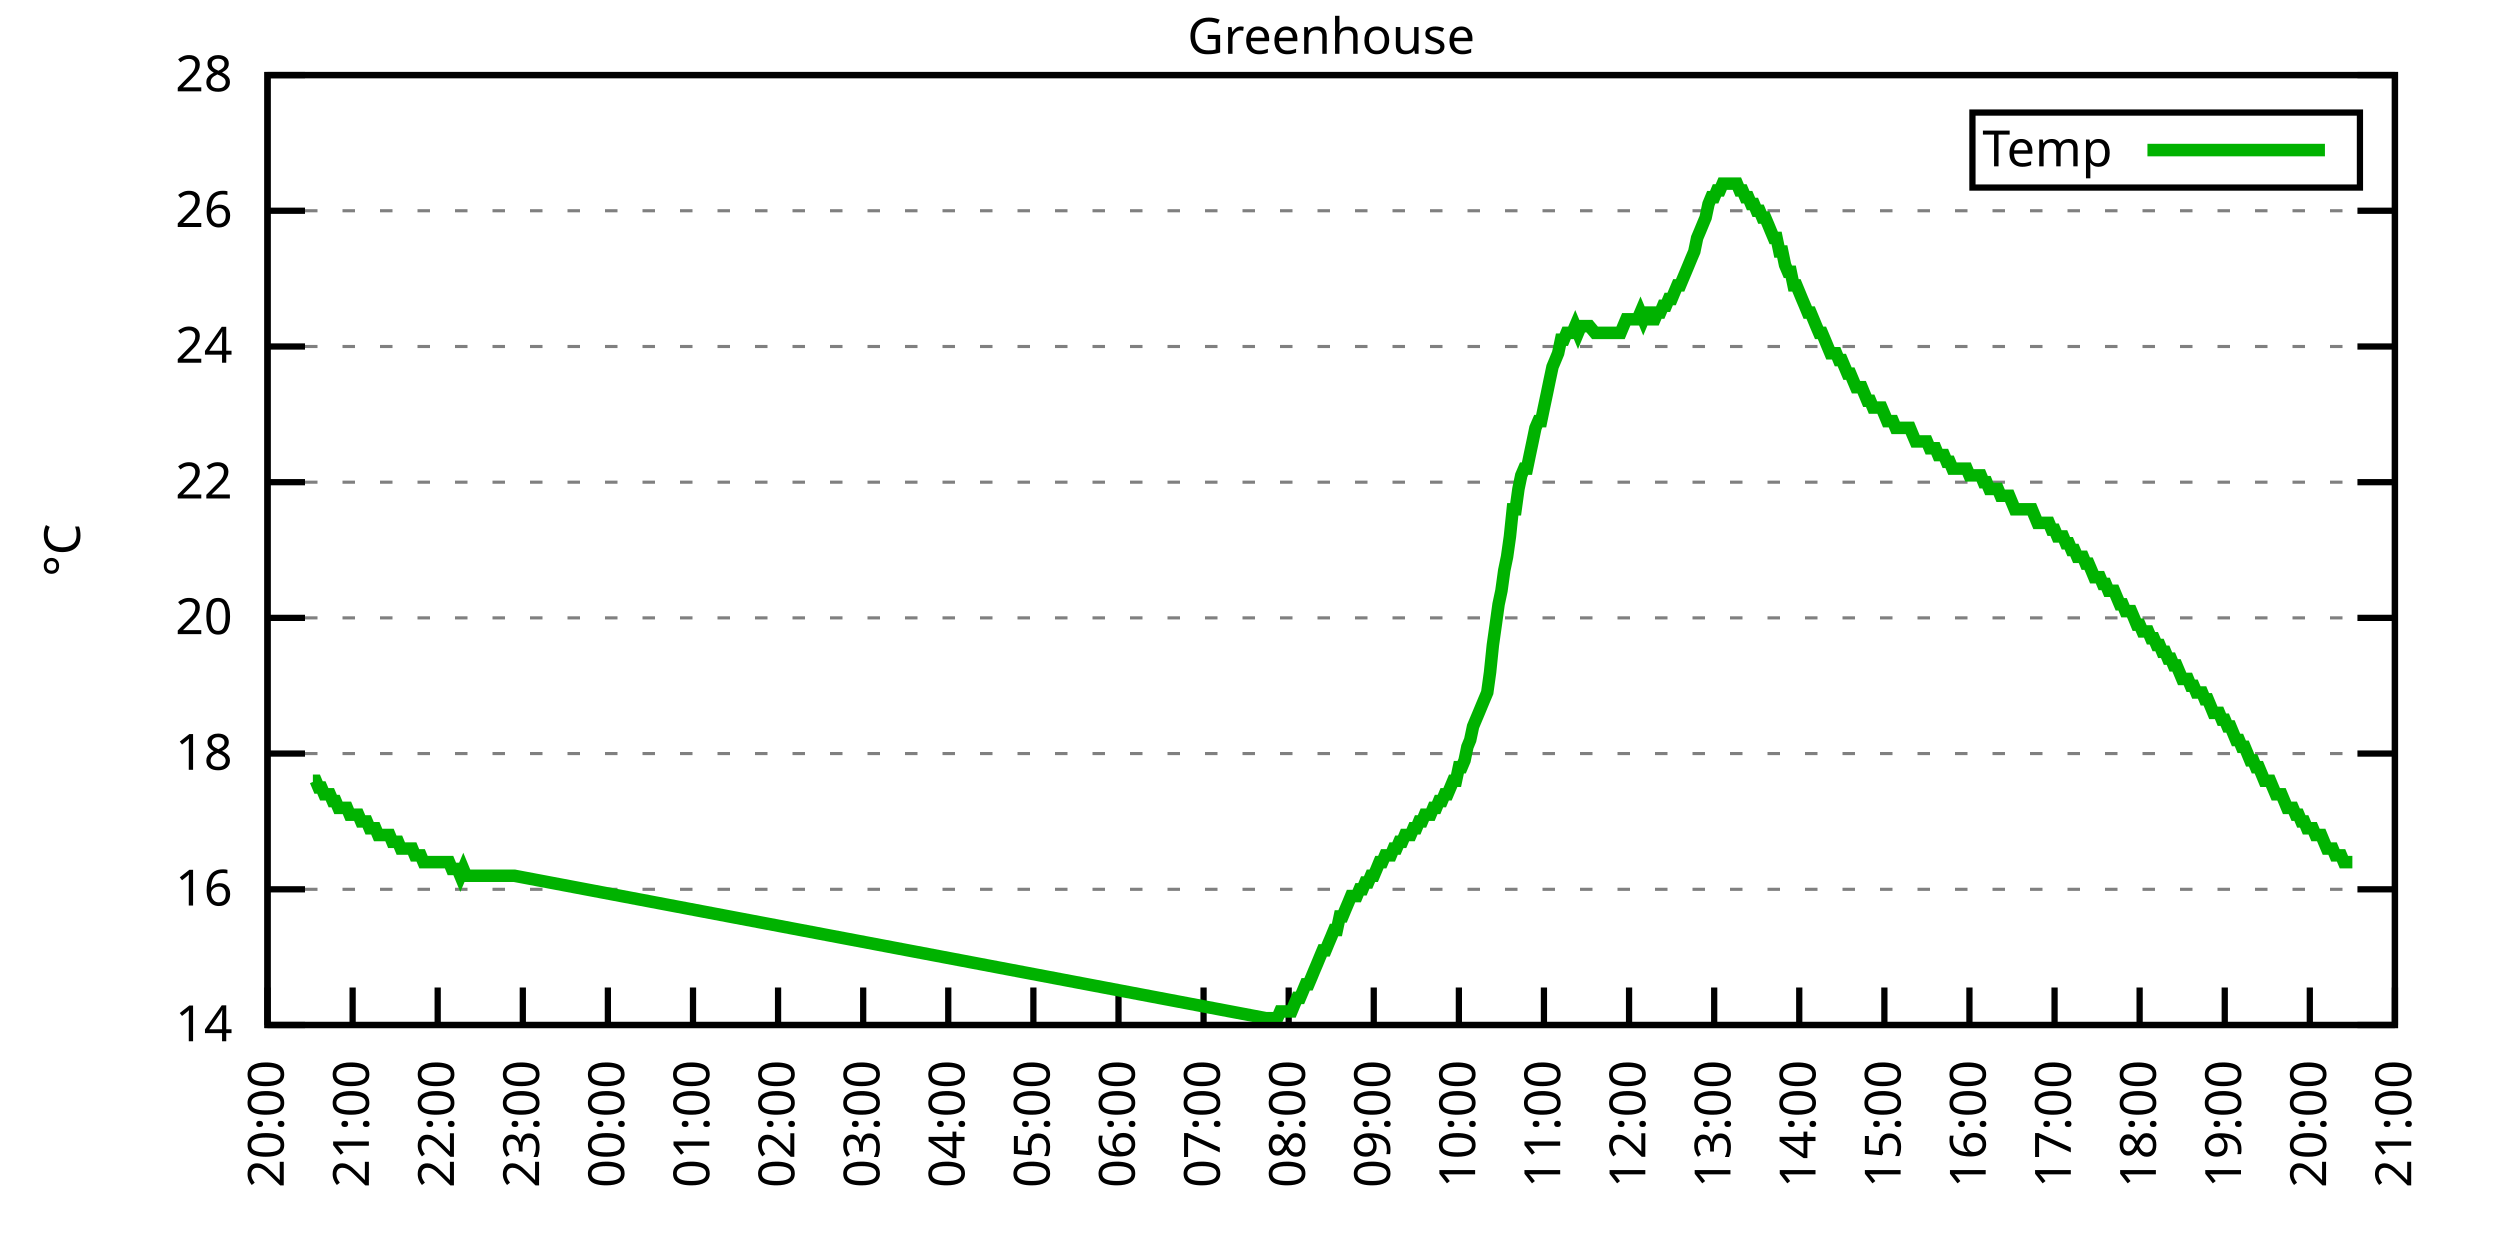
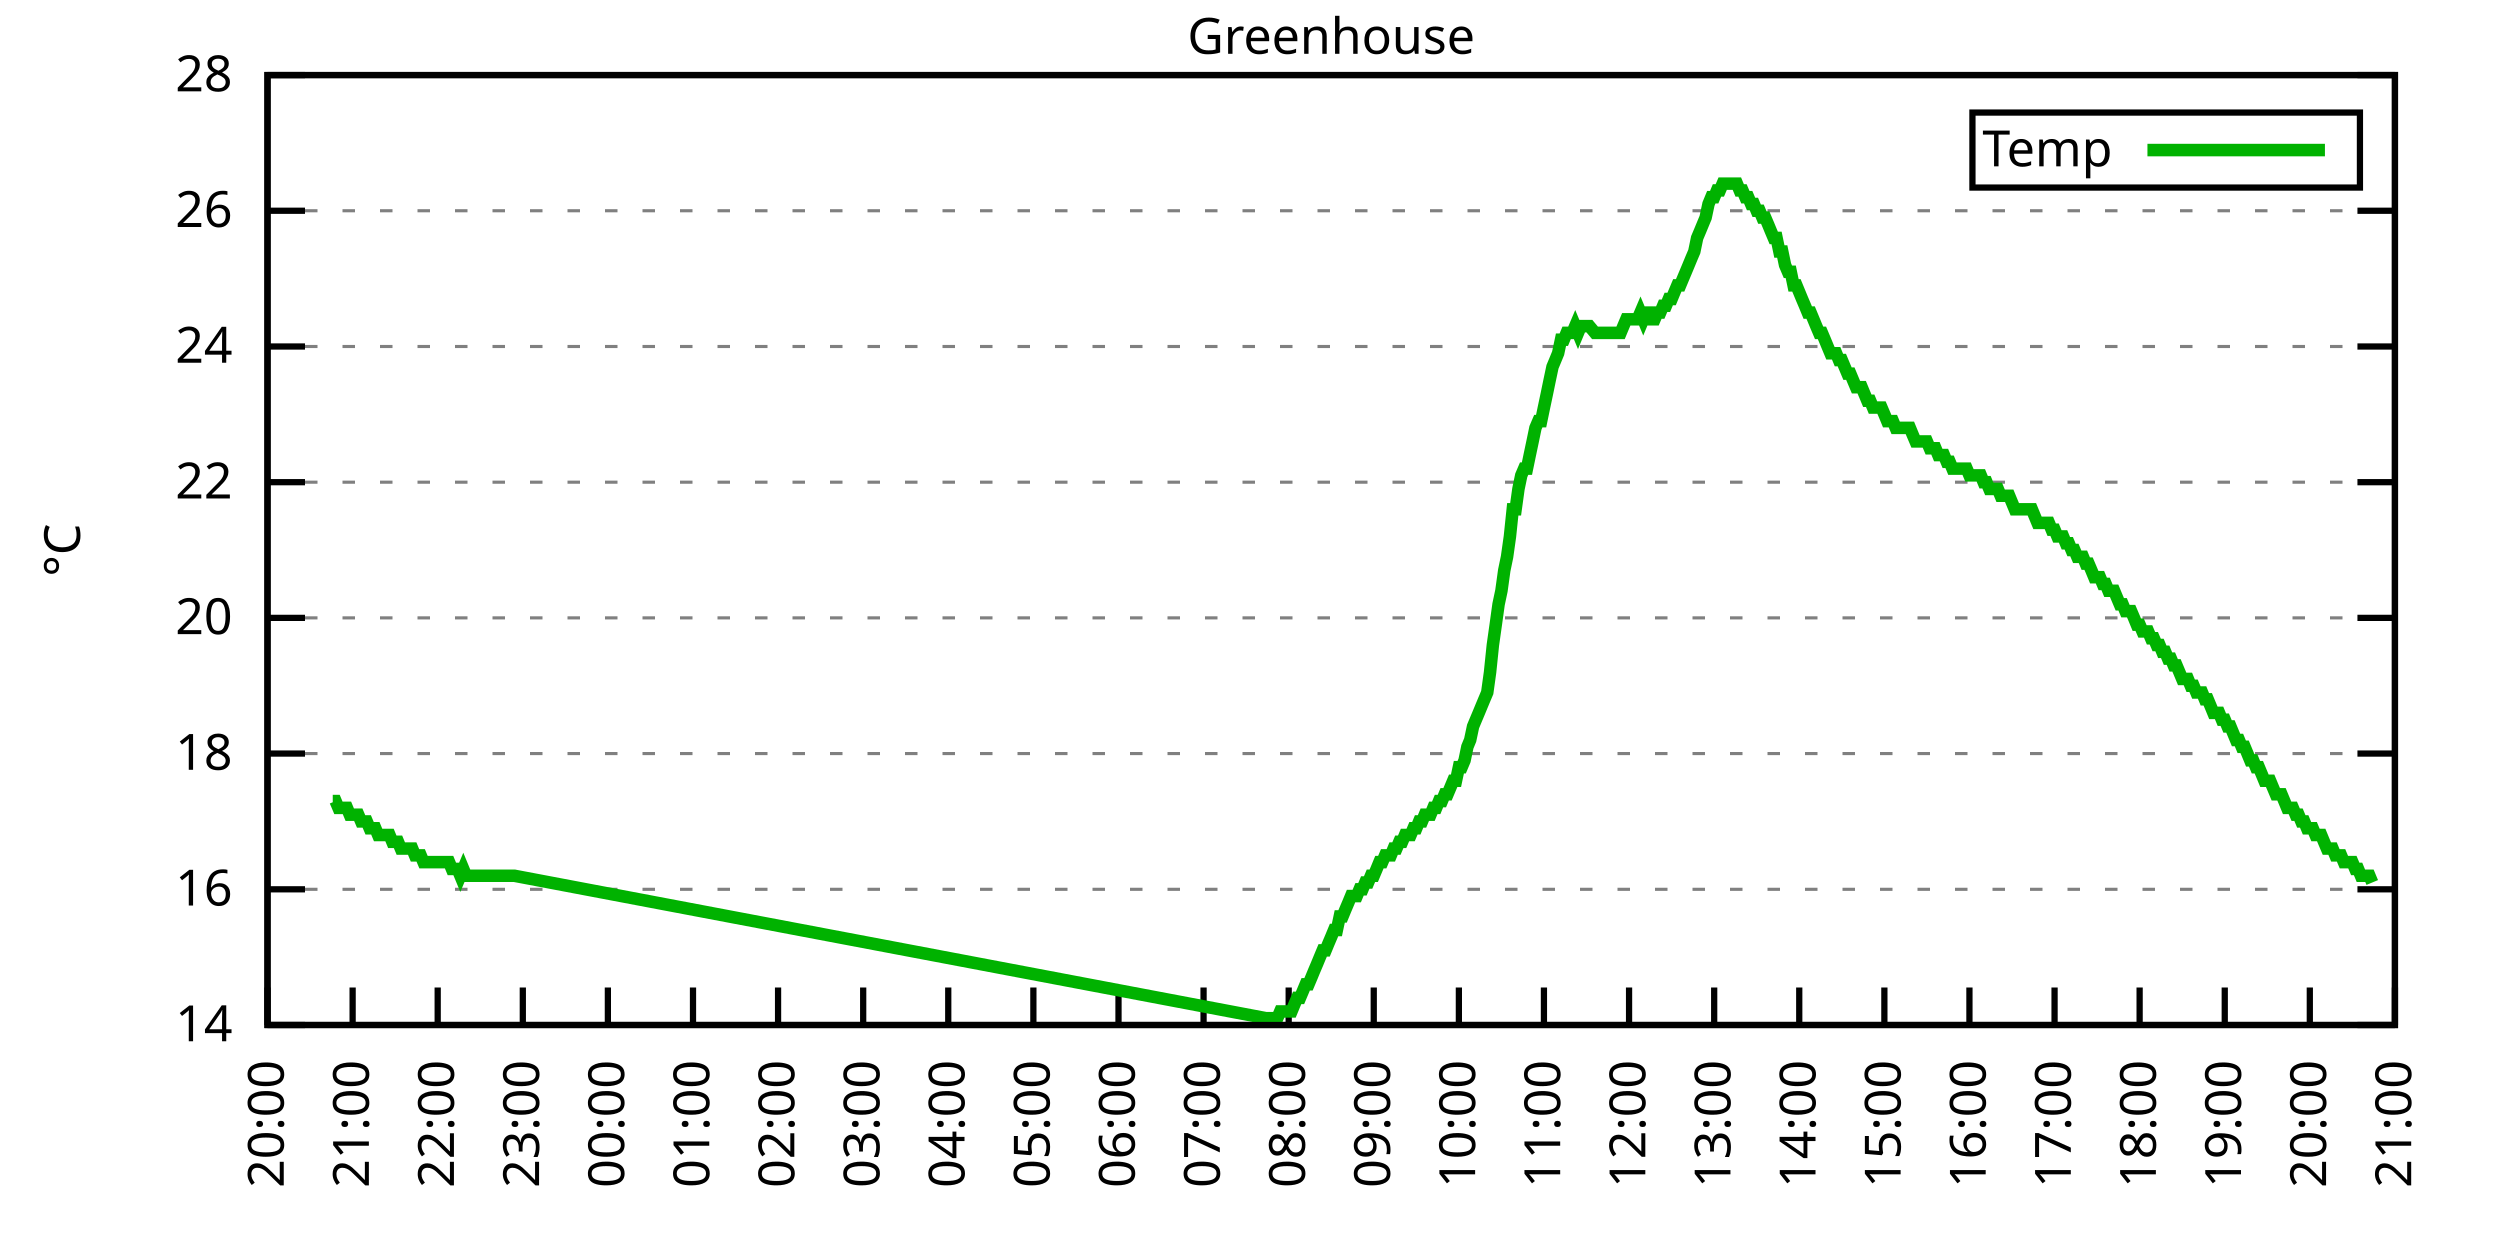
<svg xmlns="http://www.w3.org/2000/svg" xmlns:xlink="http://www.w3.org/1999/xlink" width="400" height="200" viewBox="0 0 400 200">
  <g id="gnuplot_canvas">
    <rect x="0" y="0" width="400" height="200" fill="none" />
    <defs>
      <circle id="gpDot" r="0.5" stroke-width="0.5" stroke="currentColor" />
      <path id="gpPt0" stroke-width="0.333" stroke="currentColor" d="M-1,0 h2 M0,-1 v2" />
      <path id="gpPt1" stroke-width="0.333" stroke="currentColor" d="M-1,-1 L1,1 M1,-1 L-1,1" />
      <path id="gpPt2" stroke-width="0.333" stroke="currentColor" d="M-1,0 L1,0 M0,-1 L0,1 M-1,-1 L1,1 M-1,1 L1,-1" />
      <rect id="gpPt3" stroke-width="0.333" stroke="currentColor" x="-1" y="-1" width="2" height="2" />
      <rect id="gpPt4" stroke-width="0.333" stroke="currentColor" fill="currentColor" x="-1" y="-1" width="2" height="2" />
      <circle id="gpPt5" stroke-width="0.333" stroke="currentColor" cx="0" cy="0" r="1" />
      <use xlink:href="#gpPt5" id="gpPt6" fill="currentColor" stroke="none" />
      <path id="gpPt7" stroke-width="0.333" stroke="currentColor" d="M0,-1.33 L-1.33,0.67 L1.33,0.67 z" />
      <use xlink:href="#gpPt7" id="gpPt8" fill="currentColor" stroke="none" />
      <use xlink:href="#gpPt7" id="gpPt9" stroke="currentColor" transform="rotate(180)" />
      <use xlink:href="#gpPt9" id="gpPt10" fill="currentColor" stroke="none" />
      <use xlink:href="#gpPt3" id="gpPt11" stroke="currentColor" transform="rotate(45)" />
      <use xlink:href="#gpPt11" id="gpPt12" fill="currentColor" stroke="none" />
      <path id="gpPt13" stroke-width="0.333" stroke="currentColor" d="M0,1.330 L1.265,0.411 L0.782,-1.067 L-0.782,-1.076 L-1.265,0.411 z" />
      <use xlink:href="#gpPt13" id="gpPt14" fill="currentColor" stroke="none" />
      <filter id="textbox" filterUnits="objectBoundingBox" x="0" y="0" height="1" width="1">
        <feFlood flood-color="white" flood-opacity="1" result="bgnd" />
        <feComposite in="SourceGraphic" in2="bgnd" operator="atop" />
      </filter>
      <filter id="greybox" filterUnits="objectBoundingBox" x="0" y="0" height="1" width="1">
        <feFlood flood-color="lightgrey" flood-opacity="1" result="grey" />
        <feComposite in="SourceGraphic" in2="grey" operator="atop" />
      </filter>
    </defs>
    <g fill="none" color="white" stroke="currentColor" stroke-width="1.00" stroke-linecap="butt" stroke-linejoin="miter">
</g>
    <g fill="none" color="black" stroke="currentColor" stroke-width="1.00" stroke-linecap="butt" stroke-linejoin="miter">
      <g stroke="none" shape-rendering="crispEdges">
        <polygon fill="rgb(255, 255, 255)" points="42.80,164.00 383.18,164.00 383.18,12.02 42.80,12.02 " />
      </g>
    </g>
    <g fill="none" color="black" stroke="currentColor" stroke-width="1.00" stroke-linecap="butt" stroke-linejoin="miter">
</g>
    <g fill="none" color="black" stroke="black" stroke-width="0.50" stroke-linecap="butt" stroke-linejoin="miter">
</g>
    <g fill="none" color="gray" stroke="currentColor" stroke-width="0.50" stroke-linecap="butt" stroke-linejoin="miter">
      <path stroke="gray" stroke-dasharray="2,4" class="gridline" d="M42.80,164.00 L383.19,164.00  " />
    </g>
    <g fill="none" color="gray" stroke="gray" stroke-width="1.00" stroke-linecap="butt" stroke-linejoin="miter">
</g>
    <g fill="none" color="black" stroke="currentColor" stroke-width="1.00" stroke-linecap="butt" stroke-linejoin="miter">
      <path stroke="black" d="M42.80,164.00 L48.80,164.00 M383.19,164.00 L377.19,164.00  " />
      <g transform="translate(37.20,166.60)" stroke="none" fill="black" font-family="Sans" font-size="8.00" text-anchor="end">
        <text>
          <tspan font-family="Sans"> 14</tspan>
        </text>
      </g>
    </g>
    <g fill="none" color="black" stroke="currentColor" stroke-width="1.00" stroke-linecap="butt" stroke-linejoin="miter">
</g>
    <g fill="none" color="black" stroke="black" stroke-width="0.50" stroke-linecap="butt" stroke-linejoin="miter">
</g>
    <g fill="none" color="gray" stroke="currentColor" stroke-width="0.50" stroke-linecap="butt" stroke-linejoin="miter">
      <path stroke="gray" stroke-dasharray="2,4" class="gridline" d="M42.80,142.29 L383.19,142.29  " />
    </g>
    <g fill="none" color="gray" stroke="gray" stroke-width="1.00" stroke-linecap="butt" stroke-linejoin="miter">
</g>
    <g fill="none" color="black" stroke="currentColor" stroke-width="1.00" stroke-linecap="butt" stroke-linejoin="miter">
      <path stroke="black" d="M42.80,142.29 L48.80,142.29 M383.19,142.29 L377.19,142.29  " />
      <g transform="translate(37.20,144.89)" stroke="none" fill="black" font-family="Sans" font-size="8.00" text-anchor="end">
        <text>
          <tspan font-family="Sans"> 16</tspan>
        </text>
      </g>
    </g>
    <g fill="none" color="black" stroke="currentColor" stroke-width="1.00" stroke-linecap="butt" stroke-linejoin="miter">
</g>
    <g fill="none" color="black" stroke="black" stroke-width="0.50" stroke-linecap="butt" stroke-linejoin="miter">
</g>
    <g fill="none" color="gray" stroke="currentColor" stroke-width="0.50" stroke-linecap="butt" stroke-linejoin="miter">
      <path stroke="gray" stroke-dasharray="2,4" class="gridline" d="M42.80,120.57 L383.19,120.57  " />
    </g>
    <g fill="none" color="gray" stroke="gray" stroke-width="1.00" stroke-linecap="butt" stroke-linejoin="miter">
</g>
    <g fill="none" color="black" stroke="currentColor" stroke-width="1.00" stroke-linecap="butt" stroke-linejoin="miter">
      <path stroke="black" d="M42.80,120.57 L48.80,120.57 M383.19,120.57 L377.19,120.57  " />
      <g transform="translate(37.20,123.17)" stroke="none" fill="black" font-family="Sans" font-size="8.00" text-anchor="end">
        <text>
          <tspan font-family="Sans"> 18</tspan>
        </text>
      </g>
    </g>
    <g fill="none" color="black" stroke="currentColor" stroke-width="1.00" stroke-linecap="butt" stroke-linejoin="miter">
</g>
    <g fill="none" color="black" stroke="black" stroke-width="0.50" stroke-linecap="butt" stroke-linejoin="miter">
</g>
    <g fill="none" color="gray" stroke="currentColor" stroke-width="0.50" stroke-linecap="butt" stroke-linejoin="miter">
      <path stroke="gray" stroke-dasharray="2,4" class="gridline" d="M42.80,98.86 L383.19,98.86  " />
    </g>
    <g fill="none" color="gray" stroke="gray" stroke-width="1.00" stroke-linecap="butt" stroke-linejoin="miter">
</g>
    <g fill="none" color="black" stroke="currentColor" stroke-width="1.00" stroke-linecap="butt" stroke-linejoin="miter">
      <path stroke="black" d="M42.80,98.86 L48.80,98.86 M383.19,98.86 L377.19,98.86  " />
      <g transform="translate(37.20,101.46)" stroke="none" fill="black" font-family="Sans" font-size="8.00" text-anchor="end">
        <text>
          <tspan font-family="Sans"> 20</tspan>
        </text>
      </g>
    </g>
    <g fill="none" color="black" stroke="currentColor" stroke-width="1.00" stroke-linecap="butt" stroke-linejoin="miter">
</g>
    <g fill="none" color="black" stroke="black" stroke-width="0.50" stroke-linecap="butt" stroke-linejoin="miter">
</g>
    <g fill="none" color="gray" stroke="currentColor" stroke-width="0.50" stroke-linecap="butt" stroke-linejoin="miter">
      <path stroke="gray" stroke-dasharray="2,4" class="gridline" d="M42.80,77.15 L383.19,77.15  " />
    </g>
    <g fill="none" color="gray" stroke="gray" stroke-width="1.00" stroke-linecap="butt" stroke-linejoin="miter">
</g>
    <g fill="none" color="black" stroke="currentColor" stroke-width="1.00" stroke-linecap="butt" stroke-linejoin="miter">
      <path stroke="black" d="M42.80,77.15 L48.80,77.15 M383.19,77.15 L377.19,77.15  " />
      <g transform="translate(37.20,79.75)" stroke="none" fill="black" font-family="Sans" font-size="8.00" text-anchor="end">
        <text>
          <tspan font-family="Sans"> 22</tspan>
        </text>
      </g>
    </g>
    <g fill="none" color="black" stroke="currentColor" stroke-width="1.00" stroke-linecap="butt" stroke-linejoin="miter">
</g>
    <g fill="none" color="black" stroke="black" stroke-width="0.50" stroke-linecap="butt" stroke-linejoin="miter">
</g>
    <g fill="none" color="gray" stroke="currentColor" stroke-width="0.50" stroke-linecap="butt" stroke-linejoin="miter">
      <path stroke="gray" stroke-dasharray="2,4" class="gridline" d="M42.80,55.44 L383.19,55.44  " />
    </g>
    <g fill="none" color="gray" stroke="gray" stroke-width="1.00" stroke-linecap="butt" stroke-linejoin="miter">
</g>
    <g fill="none" color="black" stroke="currentColor" stroke-width="1.00" stroke-linecap="butt" stroke-linejoin="miter">
      <path stroke="black" d="M42.80,55.44 L48.80,55.44 M383.19,55.44 L377.19,55.44  " />
      <g transform="translate(37.20,58.04)" stroke="none" fill="black" font-family="Sans" font-size="8.00" text-anchor="end">
        <text>
          <tspan font-family="Sans"> 24</tspan>
        </text>
      </g>
    </g>
    <g fill="none" color="black" stroke="currentColor" stroke-width="1.00" stroke-linecap="butt" stroke-linejoin="miter">
</g>
    <g fill="none" color="black" stroke="black" stroke-width="0.50" stroke-linecap="butt" stroke-linejoin="miter">
</g>
    <g fill="none" color="gray" stroke="currentColor" stroke-width="0.50" stroke-linecap="butt" stroke-linejoin="miter">
      <path stroke="gray" stroke-dasharray="2,4" class="gridline" d="M42.80,33.72 L383.19,33.72  " />
    </g>
    <g fill="none" color="gray" stroke="gray" stroke-width="1.00" stroke-linecap="butt" stroke-linejoin="miter">
</g>
    <g fill="none" color="black" stroke="currentColor" stroke-width="1.00" stroke-linecap="butt" stroke-linejoin="miter">
      <path stroke="black" d="M42.80,33.72 L48.80,33.72 M383.19,33.72 L377.19,33.72  " />
      <g transform="translate(37.20,36.32)" stroke="none" fill="black" font-family="Sans" font-size="8.00" text-anchor="end">
        <text>
          <tspan font-family="Sans"> 26</tspan>
        </text>
      </g>
    </g>
    <g fill="none" color="black" stroke="currentColor" stroke-width="1.00" stroke-linecap="butt" stroke-linejoin="miter">
</g>
    <g fill="none" color="black" stroke="black" stroke-width="0.50" stroke-linecap="butt" stroke-linejoin="miter">
</g>
    <g fill="none" color="gray" stroke="currentColor" stroke-width="0.50" stroke-linecap="butt" stroke-linejoin="miter">
      <path stroke="gray" stroke-dasharray="2,4" class="gridline" d="M42.80,12.01 L383.19,12.01  " />
    </g>
    <g fill="none" color="gray" stroke="gray" stroke-width="1.00" stroke-linecap="butt" stroke-linejoin="miter">
</g>
    <g fill="none" color="black" stroke="currentColor" stroke-width="1.00" stroke-linecap="butt" stroke-linejoin="miter">
      <path stroke="black" d="M42.80,12.01 L48.80,12.01 M383.19,12.01 L377.19,12.01  " />
      <g transform="translate(37.20,14.61)" stroke="none" fill="black" font-family="Sans" font-size="8.00" text-anchor="end">
        <text>
          <tspan font-family="Sans"> 28</tspan>
        </text>
      </g>
    </g>
    <g fill="none" color="black" stroke="currentColor" stroke-width="1.00" stroke-linecap="butt" stroke-linejoin="miter">
      <path stroke="black" d="M42.80,164.00 L42.80,158.00  " />
      <g transform="translate(45.40,169.60) rotate(270.00)" stroke="none" fill="black" font-family="Sans" font-size="8.00" text-anchor="end">
        <text>
          <tspan font-family="Sans">20:00</tspan>
        </text>
      </g>
    </g>
    <g fill="none" color="black" stroke="currentColor" stroke-width="1.00" stroke-linecap="butt" stroke-linejoin="miter">
      <path stroke="black" d="M56.42,164.00 L56.42,158.00  " />
      <g transform="translate(59.02,169.60) rotate(270.00)" stroke="none" fill="black" font-family="Sans" font-size="8.00" text-anchor="end">
        <text>
          <tspan font-family="Sans">21:00</tspan>
        </text>
      </g>
    </g>
    <g fill="none" color="black" stroke="currentColor" stroke-width="1.00" stroke-linecap="butt" stroke-linejoin="miter">
      <path stroke="black" d="M70.03,164.00 L70.03,158.00  " />
      <g transform="translate(72.63,169.60) rotate(270.00)" stroke="none" fill="black" font-family="Sans" font-size="8.00" text-anchor="end">
        <text>
          <tspan font-family="Sans">22:00</tspan>
        </text>
      </g>
    </g>
    <g fill="none" color="black" stroke="currentColor" stroke-width="1.00" stroke-linecap="butt" stroke-linejoin="miter">
      <path stroke="black" d="M83.65,164.00 L83.65,158.00  " />
      <g transform="translate(86.25,169.60) rotate(270.00)" stroke="none" fill="black" font-family="Sans" font-size="8.00" text-anchor="end">
        <text>
          <tspan font-family="Sans">23:00</tspan>
        </text>
      </g>
    </g>
    <g fill="none" color="black" stroke="currentColor" stroke-width="1.00" stroke-linecap="butt" stroke-linejoin="miter">
      <path stroke="black" d="M97.26,164.00 L97.26,158.00  " />
      <g transform="translate(99.86,169.60) rotate(270.00)" stroke="none" fill="black" font-family="Sans" font-size="8.00" text-anchor="end">
        <text>
          <tspan font-family="Sans">00:00</tspan>
        </text>
      </g>
    </g>
    <g fill="none" color="black" stroke="currentColor" stroke-width="1.00" stroke-linecap="butt" stroke-linejoin="miter">
      <path stroke="black" d="M110.88,164.00 L110.88,158.00  " />
      <g transform="translate(113.48,169.60) rotate(270.00)" stroke="none" fill="black" font-family="Sans" font-size="8.00" text-anchor="end">
        <text>
          <tspan font-family="Sans">01:00</tspan>
        </text>
      </g>
    </g>
    <g fill="none" color="black" stroke="currentColor" stroke-width="1.00" stroke-linecap="butt" stroke-linejoin="miter">
      <path stroke="black" d="M124.49,164.00 L124.49,158.00  " />
      <g transform="translate(127.09,169.60) rotate(270.00)" stroke="none" fill="black" font-family="Sans" font-size="8.00" text-anchor="end">
        <text>
          <tspan font-family="Sans">02:00</tspan>
        </text>
      </g>
    </g>
    <g fill="none" color="black" stroke="currentColor" stroke-width="1.00" stroke-linecap="butt" stroke-linejoin="miter">
      <path stroke="black" d="M138.11,164.00 L138.11,158.00  " />
      <g transform="translate(140.71,169.60) rotate(270.00)" stroke="none" fill="black" font-family="Sans" font-size="8.00" text-anchor="end">
        <text>
          <tspan font-family="Sans">03:00</tspan>
        </text>
      </g>
    </g>
    <g fill="none" color="black" stroke="currentColor" stroke-width="1.00" stroke-linecap="butt" stroke-linejoin="miter">
      <path stroke="black" d="M151.72,164.00 L151.72,158.00  " />
      <g transform="translate(154.32,169.60) rotate(270.00)" stroke="none" fill="black" font-family="Sans" font-size="8.00" text-anchor="end">
        <text>
          <tspan font-family="Sans">04:00</tspan>
        </text>
      </g>
    </g>
    <g fill="none" color="black" stroke="currentColor" stroke-width="1.00" stroke-linecap="butt" stroke-linejoin="miter">
      <path stroke="black" d="M165.34,164.00 L165.34,158.00  " />
      <g transform="translate(167.94,169.60) rotate(270.00)" stroke="none" fill="black" font-family="Sans" font-size="8.00" text-anchor="end">
        <text>
          <tspan font-family="Sans">05:00</tspan>
        </text>
      </g>
    </g>
    <g fill="none" color="black" stroke="currentColor" stroke-width="1.00" stroke-linecap="butt" stroke-linejoin="miter">
      <path stroke="black" d="M178.96,164.00 L178.96,158.00  " />
      <g transform="translate(181.56,169.60) rotate(270.00)" stroke="none" fill="black" font-family="Sans" font-size="8.00" text-anchor="end">
        <text>
          <tspan font-family="Sans">06:00</tspan>
        </text>
      </g>
    </g>
    <g fill="none" color="black" stroke="currentColor" stroke-width="1.00" stroke-linecap="butt" stroke-linejoin="miter">
      <path stroke="black" d="M192.57,164.00 L192.57,158.00  " />
      <g transform="translate(195.17,169.60) rotate(270.00)" stroke="none" fill="black" font-family="Sans" font-size="8.00" text-anchor="end">
        <text>
          <tspan font-family="Sans">07:00</tspan>
        </text>
      </g>
    </g>
    <g fill="none" color="black" stroke="currentColor" stroke-width="1.00" stroke-linecap="butt" stroke-linejoin="miter">
      <path stroke="black" d="M206.19,164.00 L206.19,158.00  " />
      <g transform="translate(208.79,169.60) rotate(270.00)" stroke="none" fill="black" font-family="Sans" font-size="8.00" text-anchor="end">
        <text>
          <tspan font-family="Sans">08:00</tspan>
        </text>
      </g>
    </g>
    <g fill="none" color="black" stroke="currentColor" stroke-width="1.00" stroke-linecap="butt" stroke-linejoin="miter">
      <path stroke="black" d="M219.80,164.00 L219.80,158.00  " />
      <g transform="translate(222.40,169.60) rotate(270.00)" stroke="none" fill="black" font-family="Sans" font-size="8.00" text-anchor="end">
        <text>
          <tspan font-family="Sans">09:00</tspan>
        </text>
      </g>
    </g>
    <g fill="none" color="black" stroke="currentColor" stroke-width="1.00" stroke-linecap="butt" stroke-linejoin="miter">
      <path stroke="black" d="M233.42,164.00 L233.42,158.00  " />
      <g transform="translate(236.02,169.60) rotate(270.00)" stroke="none" fill="black" font-family="Sans" font-size="8.00" text-anchor="end">
        <text>
          <tspan font-family="Sans">10:00</tspan>
        </text>
      </g>
    </g>
    <g fill="none" color="black" stroke="currentColor" stroke-width="1.00" stroke-linecap="butt" stroke-linejoin="miter">
      <path stroke="black" d="M247.03,164.00 L247.03,158.00  " />
      <g transform="translate(249.63,169.60) rotate(270.00)" stroke="none" fill="black" font-family="Sans" font-size="8.00" text-anchor="end">
        <text>
          <tspan font-family="Sans">11:00</tspan>
        </text>
      </g>
    </g>
    <g fill="none" color="black" stroke="currentColor" stroke-width="1.00" stroke-linecap="butt" stroke-linejoin="miter">
      <path stroke="black" d="M260.65,164.00 L260.65,158.00  " />
      <g transform="translate(263.25,169.60) rotate(270.00)" stroke="none" fill="black" font-family="Sans" font-size="8.00" text-anchor="end">
        <text>
          <tspan font-family="Sans">12:00</tspan>
        </text>
      </g>
    </g>
    <g fill="none" color="black" stroke="currentColor" stroke-width="1.00" stroke-linecap="butt" stroke-linejoin="miter">
      <path stroke="black" d="M274.27,164.00 L274.27,158.00  " />
      <g transform="translate(276.87,169.60) rotate(270.00)" stroke="none" fill="black" font-family="Sans" font-size="8.00" text-anchor="end">
        <text>
          <tspan font-family="Sans">13:00</tspan>
        </text>
      </g>
    </g>
    <g fill="none" color="black" stroke="currentColor" stroke-width="1.00" stroke-linecap="butt" stroke-linejoin="miter">
      <path stroke="black" d="M287.88,164.00 L287.88,158.00  " />
      <g transform="translate(290.48,169.60) rotate(270.00)" stroke="none" fill="black" font-family="Sans" font-size="8.00" text-anchor="end">
        <text>
          <tspan font-family="Sans">14:00</tspan>
        </text>
      </g>
    </g>
    <g fill="none" color="black" stroke="currentColor" stroke-width="1.00" stroke-linecap="butt" stroke-linejoin="miter">
      <path stroke="black" d="M301.50,164.00 L301.50,158.00  " />
      <g transform="translate(304.10,169.60) rotate(270.00)" stroke="none" fill="black" font-family="Sans" font-size="8.00" text-anchor="end">
        <text>
          <tspan font-family="Sans">15:00</tspan>
        </text>
      </g>
    </g>
    <g fill="none" color="black" stroke="currentColor" stroke-width="1.00" stroke-linecap="butt" stroke-linejoin="miter">
      <path stroke="black" d="M315.11,164.00 L315.11,158.00  " />
      <g transform="translate(317.71,169.60) rotate(270.00)" stroke="none" fill="black" font-family="Sans" font-size="8.00" text-anchor="end">
        <text>
          <tspan font-family="Sans">16:00</tspan>
        </text>
      </g>
    </g>
    <g fill="none" color="black" stroke="currentColor" stroke-width="1.00" stroke-linecap="butt" stroke-linejoin="miter">
      <path stroke="black" d="M328.73,164.00 L328.73,158.00  " />
      <g transform="translate(331.33,169.60) rotate(270.00)" stroke="none" fill="black" font-family="Sans" font-size="8.00" text-anchor="end">
        <text>
          <tspan font-family="Sans">17:00</tspan>
        </text>
      </g>
    </g>
    <g fill="none" color="black" stroke="currentColor" stroke-width="1.00" stroke-linecap="butt" stroke-linejoin="miter">
      <path stroke="black" d="M342.34,164.00 L342.34,158.00  " />
      <g transform="translate(344.94,169.60) rotate(270.00)" stroke="none" fill="black" font-family="Sans" font-size="8.00" text-anchor="end">
        <text>
          <tspan font-family="Sans">18:00</tspan>
        </text>
      </g>
    </g>
    <g fill="none" color="black" stroke="currentColor" stroke-width="1.00" stroke-linecap="butt" stroke-linejoin="miter">
      <path stroke="black" d="M355.96,164.00 L355.96,158.00  " />
      <g transform="translate(358.56,169.60) rotate(270.00)" stroke="none" fill="black" font-family="Sans" font-size="8.00" text-anchor="end">
        <text>
          <tspan font-family="Sans">19:00</tspan>
        </text>
      </g>
    </g>
    <g fill="none" color="black" stroke="currentColor" stroke-width="1.00" stroke-linecap="butt" stroke-linejoin="miter">
      <path stroke="black" d="M369.57,164.00 L369.57,158.00  " />
      <g transform="translate(372.17,169.60) rotate(270.00)" stroke="none" fill="black" font-family="Sans" font-size="8.00" text-anchor="end">
        <text>
          <tspan font-family="Sans">20:00</tspan>
        </text>
      </g>
    </g>
    <g fill="none" color="black" stroke="currentColor" stroke-width="1.00" stroke-linecap="butt" stroke-linejoin="miter">
      <path stroke="black" d="M383.19,164.00 L383.19,158.00  " />
      <g transform="translate(385.79,169.60) rotate(270.00)" stroke="none" fill="black" font-family="Sans" font-size="8.00" text-anchor="end">
        <text>
          <tspan font-family="Sans">21:00</tspan>
        </text>
      </g>
    </g>
    <g fill="none" color="black" stroke="currentColor" stroke-width="1.00" stroke-linecap="butt" stroke-linejoin="miter">
</g>
    <g fill="none" color="black" stroke="currentColor" stroke-width="1.00" stroke-linecap="butt" stroke-linejoin="miter">
      <path stroke="black" d="M42.80,12.01 L42.80,164.00 L383.19,164.00 L383.19,12.01 L42.80,12.01 Z  " />
    </g>
    <g fill="none" color="black" stroke="currentColor" stroke-width="1.00" stroke-linecap="butt" stroke-linejoin="miter">
</g>
    <g fill="none" color="black" stroke="currentColor" stroke-width="1.00" stroke-linecap="butt" stroke-linejoin="miter">
      <path stroke="black" d="M315.59,30.01 L315.59,18.01 L377.59,18.01 L377.59,30.01 L315.59,30.01 Z  " />
    </g>
    <g id="Greenhouse_plot_1">
      <g fill="none" color="white" stroke="black" stroke-width="2.00" stroke-linecap="butt" stroke-linejoin="miter">
</g>
      <g fill="none" color="black" stroke="currentColor" stroke-width="2.00" stroke-linecap="butt" stroke-linejoin="miter">
        <g transform="translate(337.99,26.61)" stroke="none" fill="black" font-family="Sans" font-size="8.00" text-anchor="end">
          <text>
            <tspan font-family="Sans">Temp</tspan>
          </text>
        </g>
      </g>
      <g fill="none" color="black" stroke="currentColor" stroke-width="2.00" stroke-linecap="butt" stroke-linejoin="miter">
-         <path stroke="rgb(  0, 178,   0)" d="M343.59,24.01 L371.99,24.01 M50.06,124.92 L50.52,124.92 L50.97,126.00 L51.42,126.00 L51.88,127.09 L52.33,127.09   L52.78,127.09 L53.24,128.17 L53.69,128.17 L54.15,129.26 L54.60,129.26 L55.05,129.26 L55.51,129.26 L55.96,130.35   L56.42,130.35 L56.87,130.35 L57.32,130.35 L57.78,131.43 L58.23,131.43 L58.68,131.43 L59.14,132.52 L59.59,132.52   L60.05,132.52 L60.50,133.60 L60.95,133.60 L61.41,133.60 L61.86,133.60 L62.32,133.60 L62.77,134.69 L63.22,134.69   L63.68,134.69 L64.13,135.77 L64.58,135.77 L65.04,135.77 L65.49,135.77 L65.95,135.77 L66.40,136.86 L66.85,136.86   L67.31,136.86 L67.76,137.94 L68.22,137.94 L68.67,137.94 L69.12,137.94 L69.58,137.94 L70.03,137.94 L70.49,137.94   L70.94,137.94 L71.39,137.94 L71.85,137.94 L72.30,139.03 L72.75,139.03 L73.21,139.03 L73.66,140.12 L74.12,139.03   L74.57,140.12 L75.02,140.12 L75.48,140.12 L75.93,140.12 L76.39,140.12 L76.84,140.12 L77.29,140.12 L77.75,140.12   L78.20,140.12 L78.65,140.12 L79.11,140.12 L79.56,140.12 L80.02,140.12 L80.47,140.12 L80.92,140.12 L81.38,140.12   L81.83,140.12 L82.29,140.12 L202.56,162.91 L203.46,162.91 L203.92,162.91 L204.37,162.91 L204.83,161.83 L205.28,161.83   L205.73,161.83 L206.19,161.83 L206.64,161.83 L207.09,160.74 L207.55,159.66 L208.00,159.66 L208.46,158.57 L208.91,157.49   L209.36,157.49 L209.82,156.40 L210.27,155.31 L210.73,154.23 L211.18,153.14 L211.63,152.06 L212.09,152.06 L212.54,150.97   L213.00,149.89 L213.45,148.80 L213.90,148.80 L214.36,146.63 L214.81,146.63 L215.26,145.54 L215.72,144.46 L216.17,143.37   L216.63,143.37 L217.08,143.37 L217.53,142.29 L217.99,142.29 L218.44,141.20 L218.90,141.20 L219.35,140.12 L219.80,140.12   L220.26,139.03 L220.71,137.94 L221.16,137.94 L221.62,136.86 L222.07,136.86 L222.53,136.86 L222.98,135.77 L223.43,135.77   L223.89,134.69 L224.34,134.69 L224.80,133.60 L225.25,133.60 L225.70,133.60 L226.16,132.52 L226.61,132.52 L227.06,131.43   L227.52,131.43 L227.97,130.35 L228.43,130.35 L228.88,130.35 L229.33,129.26 L229.79,129.26 L230.24,128.17 L230.70,128.17   L231.15,127.09 L231.60,127.09 L232.06,126.00 L232.51,124.92 L232.96,124.92 L233.42,122.75 L233.87,122.75 L234.33,121.66   L234.78,119.49 L235.23,118.40 L235.69,116.23 L236.14,115.15 L236.60,114.06 L237.05,112.97 L237.50,111.89 L237.96,110.80   L238.41,107.55 L238.86,103.20 L239.32,99.95 L239.77,96.69 L240.23,94.52 L240.68,91.26 L241.13,89.09 L241.59,85.83   L242.04,81.49 L242.50,81.49 L242.95,78.23 L243.40,76.06 L243.86,74.98 L244.31,74.98 L244.76,72.81 L245.22,70.63   L245.67,68.46 L246.13,67.38 L246.58,67.38 L247.03,65.21 L247.49,63.04 L247.94,60.86 L248.40,58.69 L248.85,57.61   L249.30,56.52 L249.76,54.35 L250.21,54.35 L250.66,53.26 L251.12,53.26 L251.57,53.26 L252.03,52.18 L252.48,53.26   L252.93,52.18 L253.39,52.18 L254.30,52.18 L255.20,53.26 L255.66,53.26 L256.11,53.26 L256.56,53.26 L257.02,53.26   L257.47,53.26 L257.93,53.26 L258.38,53.26 L258.83,53.26 L259.29,53.26 L259.74,52.18 L260.20,51.09 L260.65,51.09   L261.10,51.09 L261.56,51.09 L262.01,51.09 L262.47,50.01 L262.92,51.09 L263.37,50.01 L263.83,50.01 L264.28,51.09   L264.73,51.09 L265.19,50.01 L265.64,50.01 L266.10,48.92 L266.55,48.92 L267.00,47.84 L267.46,47.84 L267.91,46.75   L268.37,45.66 L268.82,45.66 L269.27,44.58 L269.73,43.49 L270.18,42.41 L270.63,41.32 L271.09,40.24 L271.54,38.07   L272.00,36.98 L272.45,35.89 L272.90,34.81 L273.36,32.64 L273.81,31.55 L274.27,31.55 L274.72,30.47 L275.17,30.47   L275.63,29.38 L276.08,29.38 L276.53,29.38 L276.99,29.38 L277.44,29.38 L277.90,29.38 L278.35,30.47 L278.80,30.47   L279.26,31.55 L279.71,31.55 L280.17,32.64 L280.62,32.64 L281.07,33.72 L281.53,33.72 L281.98,34.81 L282.43,34.81   L282.89,35.89 L283.34,36.98 L283.80,38.07 L284.25,38.07 L284.70,40.24 L285.16,40.24 L285.61,42.41 L286.07,43.49   L286.52,43.49 L286.97,45.66 L287.43,45.66 L287.88,46.75 L288.33,47.84 L288.79,48.92 L289.24,50.01 L289.70,50.01   L290.15,51.09 L290.60,52.18 L291.06,53.26 L291.51,53.26 L291.97,54.35 L292.42,55.44 L292.87,56.52 L293.33,56.52   L293.78,56.52 L294.23,57.61 L294.69,57.61 L295.14,58.69 L295.60,59.78 L296.05,59.78 L296.50,60.86 L296.96,61.95   L297.41,61.95 L297.87,61.95 L298.32,63.04 L298.77,64.12 L299.23,64.12 L299.68,65.21 L300.13,65.21 L300.59,65.21   L301.04,65.21 L301.50,66.29 L301.95,67.38 L302.40,67.38 L302.86,67.38 L303.31,68.46 L303.77,68.46 L304.22,68.46   L304.67,68.46 L305.13,68.46 L305.58,68.46 L306.03,69.55 L306.49,70.63 L306.94,70.63 L307.40,70.63 L307.85,70.63   L308.30,70.63 L308.76,71.72 L309.21,71.72 L309.67,71.72 L310.12,72.81 L310.57,72.81 L311.03,72.81 L311.48,73.89   L311.94,73.89 L312.39,74.98 L312.84,74.98 L313.30,74.98 L313.75,74.98 L314.20,74.98 L314.66,74.98 L315.11,76.06   L315.57,76.06 L316.02,76.06 L316.47,76.06 L316.93,76.06 L317.38,77.15 L317.84,77.15 L318.29,78.23 L318.74,78.23   L319.20,78.23 L319.65,78.23 L320.10,79.32 L320.56,79.32 L321.01,79.32 L321.47,79.32 L321.92,80.41 L322.37,81.49   L322.83,81.49 L323.28,81.49 L323.74,81.49 L324.19,81.49 L324.64,81.49 L325.10,81.49 L325.55,82.58 L326.00,83.66   L326.46,83.66 L326.91,83.66 L327.37,83.66 L327.82,83.66 L328.27,84.75 L328.73,84.75 L329.18,85.83 L329.64,85.83   L330.09,85.83 L330.54,86.92 L331.00,86.92 L331.45,88.00 L331.90,88.00 L332.36,89.09 L332.81,89.09 L333.27,89.09   L333.72,90.18 L334.17,90.18 L334.63,91.26 L335.08,92.35 L335.54,92.35 L335.99,92.35 L336.44,93.43 L336.90,93.43   L337.35,94.52 L337.80,94.52 L338.26,94.52 L338.71,95.60 L339.17,96.69 L339.62,96.69 L340.07,97.78 L340.53,97.78   L340.98,97.78 L341.44,98.86 L341.89,99.95 L342.34,99.95 L342.80,101.03 L343.25,101.03 L343.70,101.03 L344.16,102.12   L344.61,102.12 L345.07,103.20 L345.52,103.20 L345.97,104.29 L346.43,104.29 L346.88,105.38 L347.34,105.38 L347.79,106.46   L348.24,106.46 L348.70,107.55 L349.15,108.63 L349.60,108.63 L350.06,108.63 L350.51,109.72 L350.97,109.72 L351.42,110.80   L351.87,110.80 L352.33,110.80 L352.78,111.89 L353.24,111.89 L353.69,112.97 L354.14,114.06 L354.60,114.06 L355.05,114.06   L355.50,115.15 L355.96,115.15 L356.41,116.23 L356.87,116.23 L357.32,117.32 L357.77,118.40 L358.23,118.40 L358.68,119.49   L359.14,119.49 L359.59,120.57 L360.04,121.66 L360.50,121.66 L360.95,122.75 L361.41,122.75 L361.86,123.83 L362.31,124.92   L362.77,124.92 L363.22,124.92 L363.67,126.00 L364.13,127.09 L364.58,127.09 L365.04,127.09 L365.49,128.17 L365.94,129.26   L366.40,129.26 L366.85,129.26 L367.31,130.35 L367.76,130.35 L368.21,131.43 L368.67,131.43 L369.12,132.52 L369.57,132.52   L370.03,132.52 L370.48,133.60 L370.94,133.60 L371.39,133.60 L371.84,134.69 L372.30,135.77 L372.75,135.77 L373.21,135.77   L373.66,136.86 L374.11,136.86 L374.57,136.86 L375.02,137.94 L375.47,137.94 L375.93,137.94 L376.38,137.94  " />
+         <path stroke="rgb(  0, 178,   0)" d="M343.59,24.01 L371.99,24.01 M53.24,128.17 L53.69,128.17 L54.15,129.26 L54.60,129.26 L55.05,129.26 L55.51,129.26   L55.96,130.35 L56.42,130.35 L56.87,130.35 L57.32,130.35 L57.78,131.43 L58.23,131.43 L58.68,131.43 L59.14,132.52   L59.59,132.52 L60.05,132.52 L60.50,133.60 L60.95,133.60 L61.41,133.60 L61.86,133.60 L62.32,133.60 L62.77,134.69   L63.22,134.69 L63.68,134.69 L64.13,135.77 L64.58,135.77 L65.04,135.77 L65.49,135.77 L65.95,135.77 L66.40,136.86   L66.85,136.86 L67.31,136.86 L67.76,137.94 L68.22,137.94 L68.67,137.94 L69.12,137.94 L69.58,137.94 L70.03,137.94   L70.49,137.94 L70.94,137.94 L71.39,137.94 L71.85,137.94 L72.30,139.03 L72.75,139.03 L73.21,139.03 L73.66,140.12   L74.12,139.03 L74.57,140.12 L75.02,140.12 L75.48,140.12 L75.93,140.12 L76.39,140.12 L76.84,140.12 L77.29,140.12   L77.75,140.12 L78.20,140.12 L78.65,140.12 L79.11,140.12 L79.56,140.12 L80.02,140.12 L80.47,140.12 L80.92,140.12   L81.38,140.12 L81.83,140.12 L82.29,140.12 L202.56,162.91 L203.46,162.91 L203.92,162.91 L204.37,162.91 L204.83,161.83   L205.28,161.83 L205.73,161.83 L206.19,161.83 L206.64,161.83 L207.09,160.74 L207.55,159.66 L208.00,159.66 L208.46,158.57   L208.91,157.49 L209.36,157.49 L209.82,156.40 L210.27,155.31 L210.73,154.23 L211.18,153.14 L211.63,152.06 L212.09,152.06   L212.54,150.97 L213.00,149.89 L213.45,148.80 L213.90,148.80 L214.36,146.63 L214.81,146.63 L215.26,145.54 L215.72,144.46   L216.17,143.37 L216.63,143.37 L217.08,143.37 L217.53,142.29 L217.99,142.29 L218.44,141.20 L218.90,141.20 L219.35,140.12   L219.80,140.12 L220.26,139.03 L220.71,137.94 L221.16,137.94 L221.62,136.86 L222.07,136.86 L222.53,136.86 L222.98,135.77   L223.43,135.77 L223.89,134.69 L224.34,134.69 L224.80,133.60 L225.25,133.60 L225.70,133.60 L226.16,132.52 L226.61,132.52   L227.06,131.43 L227.52,131.43 L227.97,130.35 L228.43,130.35 L228.88,130.35 L229.33,129.26 L229.79,129.26 L230.24,128.17   L230.70,128.17 L231.15,127.09 L231.60,127.09 L232.06,126.00 L232.51,124.92 L232.96,124.92 L233.42,122.75 L233.87,122.75   L234.33,121.66 L234.78,119.49 L235.23,118.40 L235.69,116.23 L236.14,115.15 L236.60,114.06 L237.05,112.97 L237.50,111.89   L237.96,110.80 L238.41,107.55 L238.86,103.20 L239.32,99.95 L239.77,96.69 L240.23,94.52 L240.68,91.26 L241.13,89.09   L241.59,85.83 L242.04,81.49 L242.50,81.49 L242.95,78.23 L243.40,76.06 L243.86,74.98 L244.31,74.98 L244.76,72.81   L245.22,70.63 L245.67,68.46 L246.13,67.38 L246.58,67.38 L247.03,65.21 L247.49,63.04 L247.94,60.86 L248.40,58.69   L248.85,57.61 L249.30,56.52 L249.76,54.35 L250.21,54.35 L250.66,53.26 L251.12,53.26 L251.57,53.26 L252.03,52.18   L252.48,53.26 L252.93,52.18 L253.39,52.18 L254.30,52.18 L255.20,53.26 L255.66,53.26 L256.11,53.26 L256.56,53.26   L257.02,53.26 L257.47,53.26 L257.93,53.26 L258.38,53.26 L258.83,53.26 L259.29,53.26 L259.74,52.18 L260.20,51.09   L260.65,51.09 L261.10,51.09 L261.56,51.09 L262.01,51.09 L262.47,50.01 L262.92,51.09 L263.37,50.01 L263.83,50.01   L264.28,51.09 L264.73,51.09 L265.19,50.01 L265.64,50.01 L266.10,48.92 L266.55,48.92 L267.00,47.84 L267.46,47.84   L267.91,46.75 L268.37,45.66 L268.82,45.66 L269.27,44.58 L269.73,43.49 L270.18,42.41 L270.63,41.32 L271.09,40.24   L271.54,38.07 L272.00,36.98 L272.45,35.89 L272.90,34.81 L273.36,32.64 L273.81,31.55 L274.27,31.55 L274.72,30.47   L275.17,30.47 L275.63,29.38 L276.08,29.38 L276.53,29.38 L276.99,29.38 L277.44,29.38 L277.90,29.38 L278.35,30.47   L278.80,30.47 L279.26,31.55 L279.71,31.55 L280.17,32.64 L280.62,32.64 L281.07,33.72 L281.53,33.72 L281.98,34.81   L282.43,34.81 L282.89,35.89 L283.34,36.98 L283.80,38.07 L284.25,38.07 L284.70,40.24 L285.16,40.24 L285.61,42.41   L286.07,43.49 L286.52,43.49 L286.97,45.66 L287.43,45.66 L287.88,46.75 L288.33,47.84 L288.79,48.92 L289.24,50.01   L289.70,50.01 L290.15,51.09 L290.60,52.18 L291.06,53.26 L291.51,53.26 L291.97,54.35 L292.42,55.44 L292.87,56.52   L293.33,56.52 L293.78,56.52 L294.23,57.61 L294.69,57.61 L295.14,58.69 L295.60,59.78 L296.05,59.78 L296.50,60.86   L296.96,61.95 L297.41,61.95 L297.87,61.95 L298.32,63.04 L298.77,64.12 L299.23,64.12 L299.68,65.21 L300.13,65.21   L300.59,65.21 L301.04,65.21 L301.50,66.29 L301.95,67.38 L302.40,67.38 L302.86,67.38 L303.31,68.46 L303.77,68.46   L304.22,68.46 L304.67,68.46 L305.13,68.46 L305.58,68.46 L306.03,69.55 L306.49,70.63 L306.94,70.63 L307.40,70.63   L307.85,70.63 L308.30,70.63 L308.76,71.72 L309.21,71.72 L309.67,71.72 L310.12,72.81 L310.57,72.81 L311.03,72.81   L311.48,73.89 L311.94,73.89 L312.39,74.98 L312.84,74.98 L313.30,74.98 L313.75,74.98 L314.20,74.98 L314.66,74.98   L315.11,76.06 L315.57,76.06 L316.02,76.06 L316.47,76.06 L316.93,76.06 L317.38,77.15 L317.84,77.15 L318.29,78.23   L318.74,78.23 L319.20,78.23 L319.65,78.23 L320.10,79.32 L320.56,79.32 L321.01,79.32 L321.47,79.32 L321.92,80.41   L322.37,81.49 L322.83,81.49 L323.28,81.49 L323.74,81.49 L324.19,81.49 L324.64,81.49 L325.10,81.49 L325.55,82.58   L326.00,83.66 L326.46,83.66 L326.91,83.66 L327.37,83.66 L327.82,83.66 L328.27,84.75 L328.73,84.75 L329.18,85.83   L329.64,85.83 L330.09,85.83 L330.54,86.92 L331.00,86.92 L331.45,88.00 L331.90,88.00 L332.36,89.09 L332.81,89.09   L333.27,89.09 L333.72,90.18 L334.17,90.18 L334.63,91.26 L335.08,92.35 L335.54,92.35 L335.99,92.35 L336.44,93.43   L336.90,93.43 L337.35,94.52 L337.80,94.52 L338.26,94.52 L338.71,95.60 L339.17,96.69 L339.62,96.69 L340.07,97.78   L340.53,97.78 L340.98,97.78 L341.44,98.86 L341.89,99.95 L342.34,99.95 L342.80,101.03 L343.25,101.03 L343.70,101.03   L344.16,102.12 L344.61,102.12 L345.07,103.20 L345.52,103.20 L345.97,104.29 L346.43,104.29 L346.88,105.38 L347.34,105.38   L347.79,106.46 L348.24,106.46 L348.70,107.55 L349.15,108.63 L349.60,108.63 L350.06,108.63 L350.51,109.72 L350.97,109.72   L351.42,110.80 L351.87,110.80 L352.33,110.80 L352.78,111.89 L353.24,111.89 L353.69,112.97 L354.14,114.06 L354.60,114.06   L355.05,114.06 L355.50,115.15 L355.96,115.15 L356.41,116.23 L356.87,116.23 L357.32,117.32 L357.77,118.40 L358.23,118.40   L358.68,119.49 L359.14,119.49 L359.59,120.57 L360.04,121.66 L360.50,121.66 L360.95,122.75 L361.41,122.75 L361.86,123.83   L362.31,124.92 L362.77,124.92 L363.22,124.92 L363.67,126.00 L364.13,127.09 L364.58,127.09 L365.04,127.09 L365.49,128.17   L365.94,129.26 L366.40,129.26 L366.85,129.26 L367.31,130.35 L367.76,130.35 L368.21,131.43 L368.67,131.43 L369.12,132.52   L369.57,132.52 L370.03,132.52 L370.48,133.60 L370.94,133.60 L371.39,133.60 L371.84,134.69 L372.30,135.77 L372.75,135.77   L373.21,135.77 L373.66,136.86 L374.11,136.86 L374.57,136.86 L375.02,137.94 L375.47,137.94 L375.93,137.94 L376.38,137.94   L376.84,139.03 L377.29,139.03 L377.74,140.12 L378.20,140.12 L378.65,140.12 L379.11,140.12 L379.56,141.20  " />
      </g>
    </g>
    <g fill="none" color="black" stroke="currentColor" stroke-width="2.00" stroke-linecap="butt" stroke-linejoin="miter">
</g>
    <g fill="none" color="black" stroke="black" stroke-width="1.00" stroke-linecap="butt" stroke-linejoin="miter">
</g>
    <g fill="none" color="black" stroke="currentColor" stroke-width="1.00" stroke-linecap="butt" stroke-linejoin="miter">
      <path stroke="black" d="M42.80,12.01 L42.80,164.00 L383.19,164.00 L383.19,12.01 L42.80,12.01 Z  " />
      <g transform="translate(12.80,88.01) rotate(270.00)" stroke="none" fill="black" font-family="Sans" font-size="8.00" text-anchor="middle">
        <text>
          <tspan font-family="Sans">°C</tspan>
        </text>
      </g>
    </g>
    <g fill="none" color="black" stroke="currentColor" stroke-width="1.00" stroke-linecap="butt" stroke-linejoin="miter">
</g>
    <g fill="none" color="black" stroke="currentColor" stroke-width="1.00" stroke-linecap="butt" stroke-linejoin="miter">
      <g transform="translate(212.99,8.61)" stroke="none" fill="black" font-family="Sans" font-size="8.00" text-anchor="middle">
        <text>
          <tspan font-family="Sans">Greenhouse</tspan>
        </text>
      </g>
    </g>
    <g fill="none" color="black" stroke="currentColor" stroke-width="1.00" stroke-linecap="butt" stroke-linejoin="miter">
</g>
  </g>
</svg>
